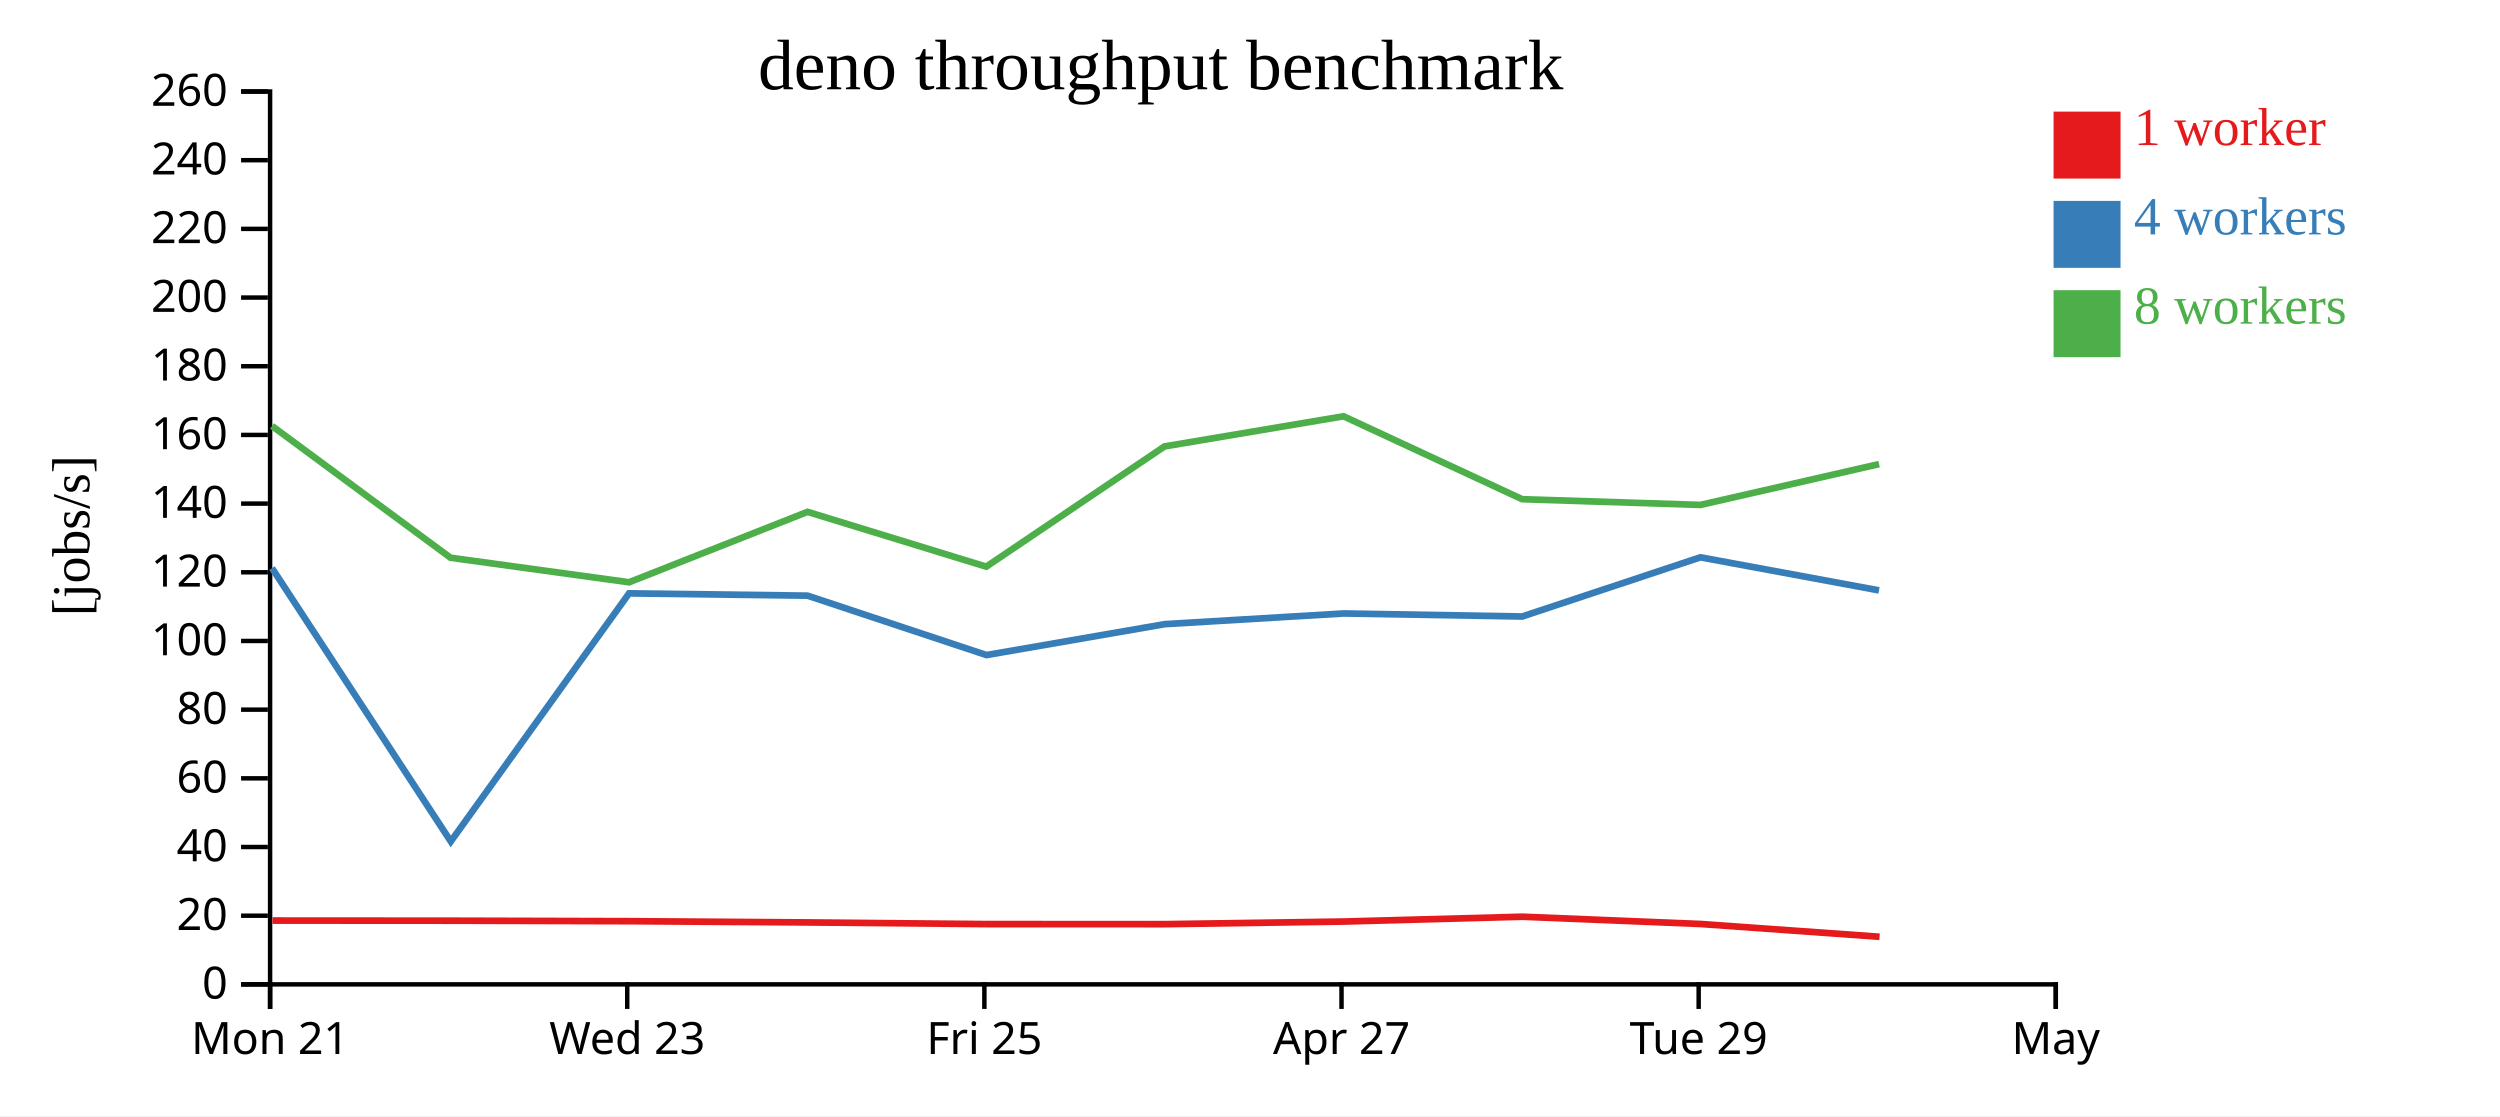
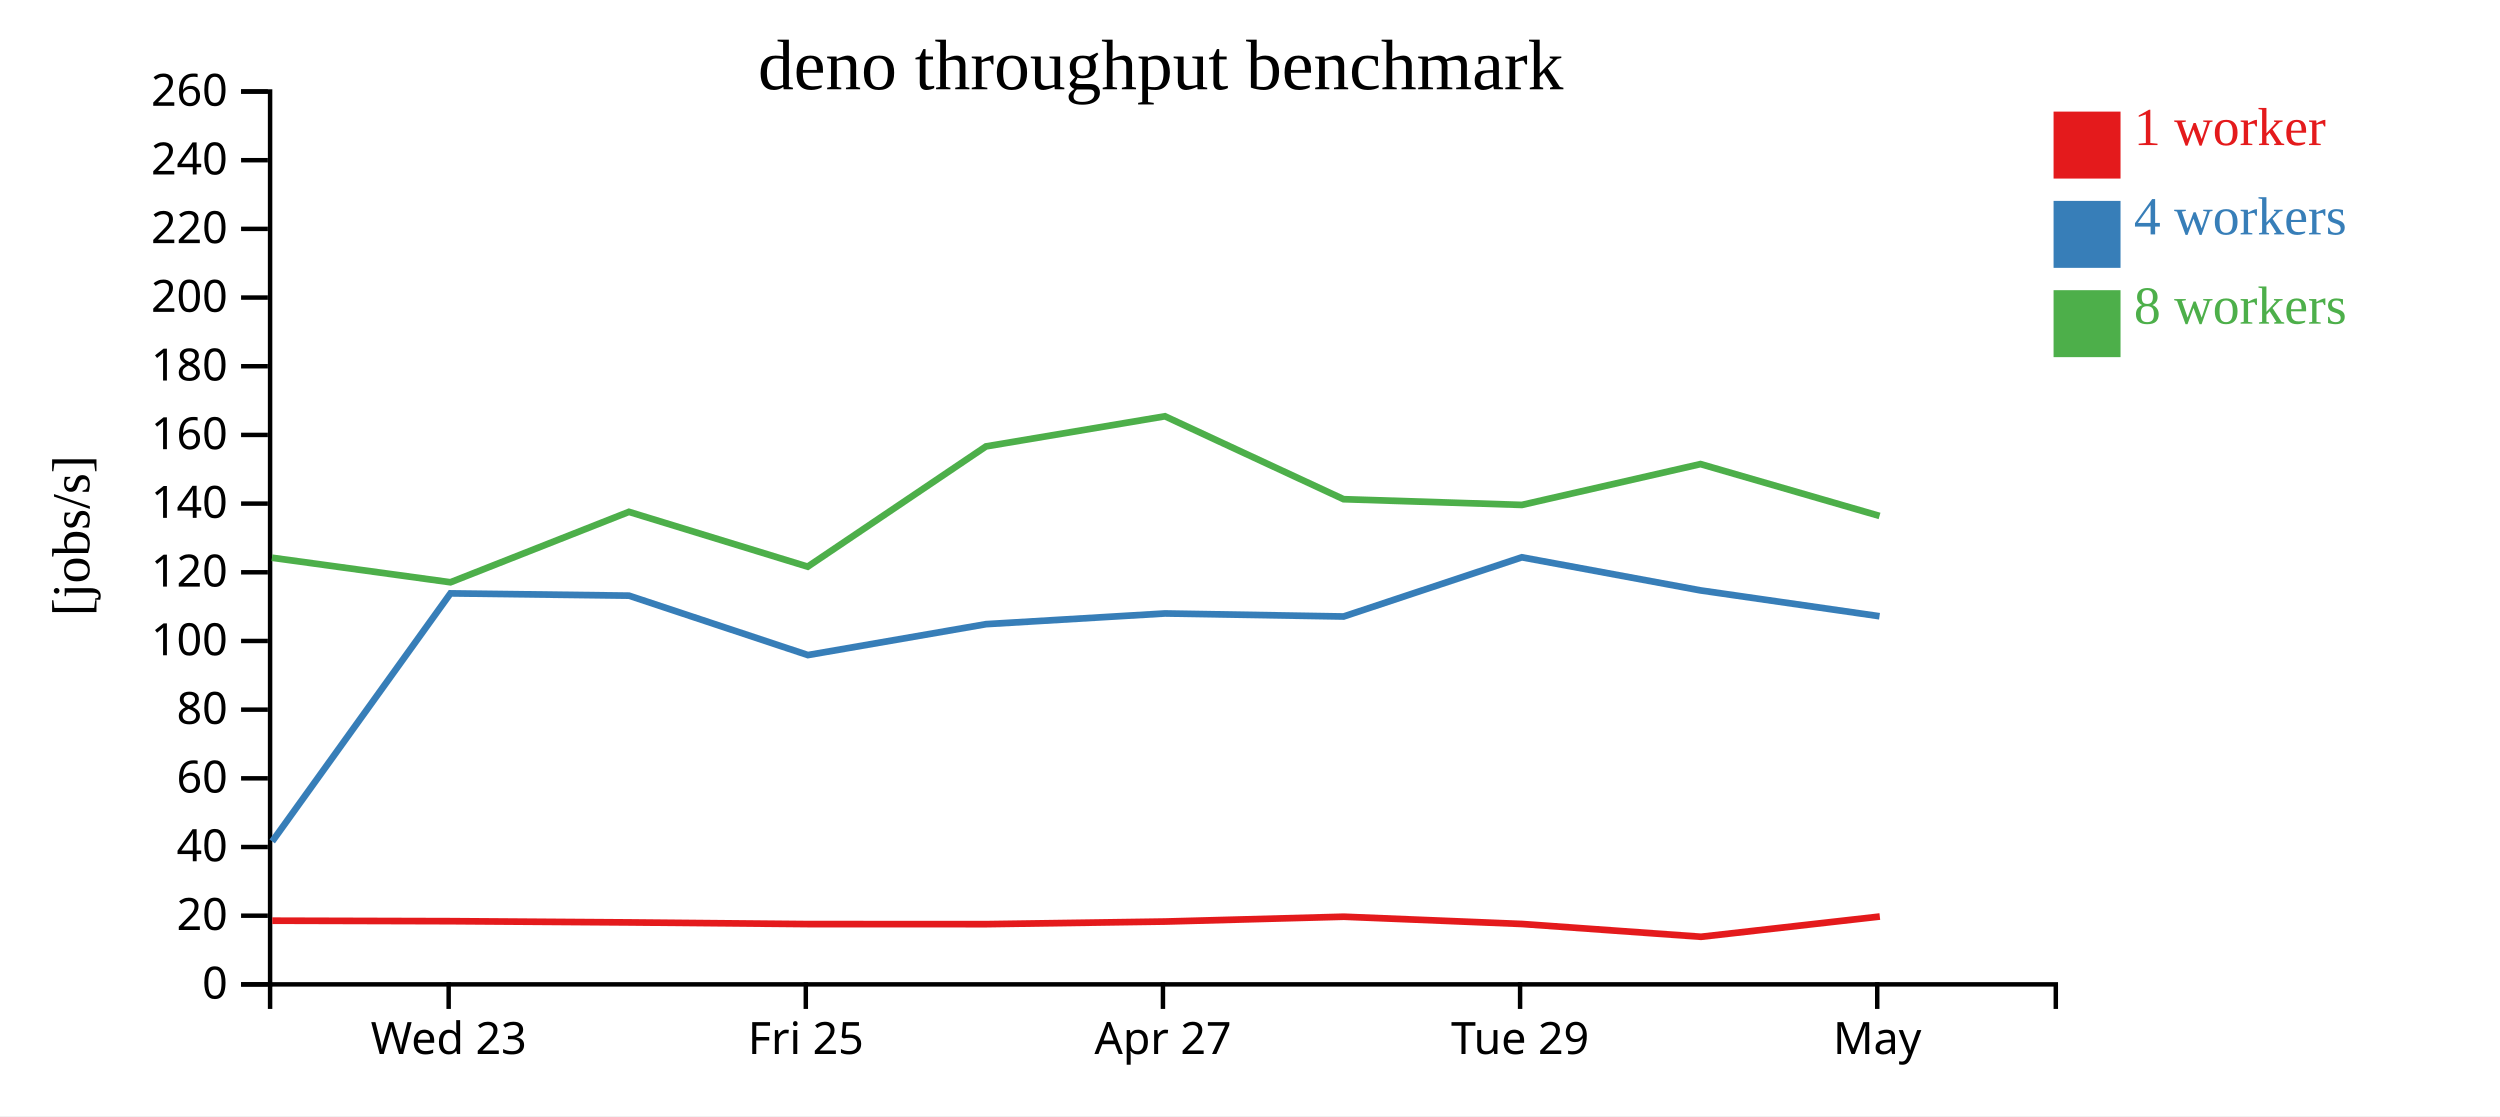
<svg xmlns="http://www.w3.org/2000/svg" width="560" height="250">
  <rect width="100%" height="100%" fill="white" />
  <g transform="translate(60,20)">
    <g transform="translate(0,200)" fill="none" font-size="10" font-family="sans-serif" text-anchor="middle">
      <path class="domain" stroke="currentColor" d="M0.5,6V0.5H400.5V6" />
-       <g class="tick" opacity="1" transform="translate(0.5,0)">
-         <line stroke="currentColor" y2="6" />
-         <text fill="currentColor" y="9" dy="0.71em">Mon 21</text>
-       </g>
-       <g class="tick" opacity="1" transform="translate(80.5,0)">
+       <g class="tick" opacity="1" transform="translate(40.5,0)">
        <line stroke="currentColor" y2="6" />
        <text fill="currentColor" y="9" dy="0.71em">Wed 23</text>
      </g>
-       <g class="tick" opacity="1" transform="translate(160.5,0)">
+       <g class="tick" opacity="1" transform="translate(120.5,0)">
        <line stroke="currentColor" y2="6" />
        <text fill="currentColor" y="9" dy="0.71em">Fri 25</text>
      </g>
-       <g class="tick" opacity="1" transform="translate(240.5,0)">
+       <g class="tick" opacity="1" transform="translate(200.5,0)">
        <line stroke="currentColor" y2="6" />
        <text fill="currentColor" y="9" dy="0.71em">Apr 27</text>
      </g>
-       <g class="tick" opacity="1" transform="translate(320.5,0)">
+       <g class="tick" opacity="1" transform="translate(280.5,0)">
        <line stroke="currentColor" y2="6" />
        <text fill="currentColor" y="9" dy="0.71em">Tue 29</text>
      </g>
-       <g class="tick" opacity="1" transform="translate(400.5,0)">
+       <g class="tick" opacity="1" transform="translate(360.5,0)">
        <line stroke="currentColor" y2="6" />
        <text fill="currentColor" y="9" dy="0.71em">May</text>
      </g>
    </g>
    <g fill="none" font-size="10" font-family="sans-serif" text-anchor="end">
      <path class="domain" stroke="currentColor" d="M-6,200.5H0.5V0.5H-6" />
      <g class="tick" opacity="1" transform="translate(0,200.5)">
        <line stroke="currentColor" x2="-6" />
        <text fill="currentColor" x="-9" dy="0.32em">0</text>
      </g>
      <g class="tick" opacity="1" transform="translate(0,185.1154)">
        <line stroke="currentColor" x2="-6" />
        <text fill="currentColor" x="-9" dy="0.32em">20</text>
      </g>
      <g class="tick" opacity="1" transform="translate(0,169.7308)">
        <line stroke="currentColor" x2="-6" />
        <text fill="currentColor" x="-9" dy="0.32em">40</text>
      </g>
      <g class="tick" opacity="1" transform="translate(0,154.3462)">
        <line stroke="currentColor" x2="-6" />
        <text fill="currentColor" x="-9" dy="0.32em">60</text>
      </g>
      <g class="tick" opacity="1" transform="translate(0,138.9615)">
        <line stroke="currentColor" x2="-6" />
        <text fill="currentColor" x="-9" dy="0.32em">80</text>
      </g>
      <g class="tick" opacity="1" transform="translate(0,123.5769)">
        <line stroke="currentColor" x2="-6" />
        <text fill="currentColor" x="-9" dy="0.32em">100</text>
      </g>
      <g class="tick" opacity="1" transform="translate(0,108.1923)">
        <line stroke="currentColor" x2="-6" />
        <text fill="currentColor" x="-9" dy="0.32em">120</text>
      </g>
      <g class="tick" opacity="1" transform="translate(0,92.80769)">
        <line stroke="currentColor" x2="-6" />
        <text fill="currentColor" x="-9" dy="0.32em">140</text>
      </g>
      <g class="tick" opacity="1" transform="translate(0,77.42308)">
        <line stroke="currentColor" x2="-6" />
        <text fill="currentColor" x="-9" dy="0.32em">160</text>
      </g>
      <g class="tick" opacity="1" transform="translate(0,62.03846)">
        <line stroke="currentColor" x2="-6" />
        <text fill="currentColor" x="-9" dy="0.32em">180</text>
      </g>
      <g class="tick" opacity="1" transform="translate(0,46.65385)">
        <line stroke="currentColor" x2="-6" />
        <text fill="currentColor" x="-9" dy="0.32em">200</text>
      </g>
      <g class="tick" opacity="1" transform="translate(0,31.26923)">
        <line stroke="currentColor" x2="-6" />
        <text fill="currentColor" x="-9" dy="0.32em">220</text>
      </g>
      <g class="tick" opacity="1" transform="translate(0,15.88462)">
        <line stroke="currentColor" x2="-6" />
        <text fill="currentColor" x="-9" dy="0.32em">240</text>
      </g>
      <g class="tick" opacity="1" transform="translate(0,0.5)">
        <line stroke="currentColor" x2="-6" />
        <text fill="currentColor" x="-9" dy="0.32em">260</text>
      </g>
    </g>
    <text text-anchor="middle" style="font-size: 12px" transform="rotate(-90)" y="-40" x="-100">[jobs/s]</text>
    <text text-anchor="middle" style="font-size: 16px" y="0" x="200">deno throughput benchmark</text>
-     <path class="line" fill="none" stroke="#e41a1c" stroke-width="1.5" d="M1.024,186.209L40.986,186.235L80.988,186.345L120.979,186.623L161.031,186.997L200.964,187.012L241.035,186.426L281.017,185.345L320.969,186.975L361.023,189.84" />
-     <path class="line" fill="none" stroke="#377eb8" stroke-width="1.5" d="M0.929,107.255L40.974,168.483L80.907,112.917L120.885,113.427L160.966,126.735L200.88,119.811L240.97,117.417L280.969,118.097L320.884,104.837L360.898,112.248" />
-     <path class="line" fill="none" stroke="#4daf4a" stroke-width="1.5" d="M0.929,75.421L40.916,104.932L80.902,110.43L120.886,94.655L160.922,106.933L200.859,79.995L240.945,73.246L280.956,91.82L320.896,93.103L360.912,83.954" />
+     <path class="line" fill="none" stroke="#e41a1c" stroke-width="1.5" d="M0.986,186.235L40.988,186.345L80.979,186.623L121.031,186.997L160.964,187.012L201.035,186.426L241.017,185.345L280.969,186.975L321.023,189.84L361.08,185.305" />
+     <path class="line" fill="none" stroke="#377eb8" stroke-width="1.5" d="M0.974,168.483L40.907,112.917L80.885,113.427L120.966,126.735L160.88,119.811L200.97,117.417L240.969,118.097L280.884,104.837L320.898,112.248L361.012,118.039" />
+     <path class="line" fill="none" stroke="#4daf4a" stroke-width="1.5" d="M0.916,104.932L40.902,110.43L80.886,94.655L120.922,106.933L160.859,79.995L200.945,73.246L240.956,91.82L280.896,93.103L320.912,83.954L361.017,95.57" />
    <rect class="dot" x="400" y="5" width="15" height="15" style="fill: #e41a1c;" />
    <rect class="dot" x="400" y="25" width="15" height="15" style="fill: #377eb8;" />
    <rect class="dot" x="400" y="45" width="15" height="15" style="fill: #4daf4a;" />
    <text class="label" x="418" y="12.5" style="fill: #e41a1c; alignment-baseline: middle;" text-anchor="left">1 worker</text>
    <text class="label" x="418" y="32.5" style="fill: #377eb8; alignment-baseline: middle;" text-anchor="left">4 workers</text>
    <text class="label" x="418" y="52.5" style="fill: #4daf4a; alignment-baseline: middle;" text-anchor="left">8 workers</text>
  </g>
</svg>
